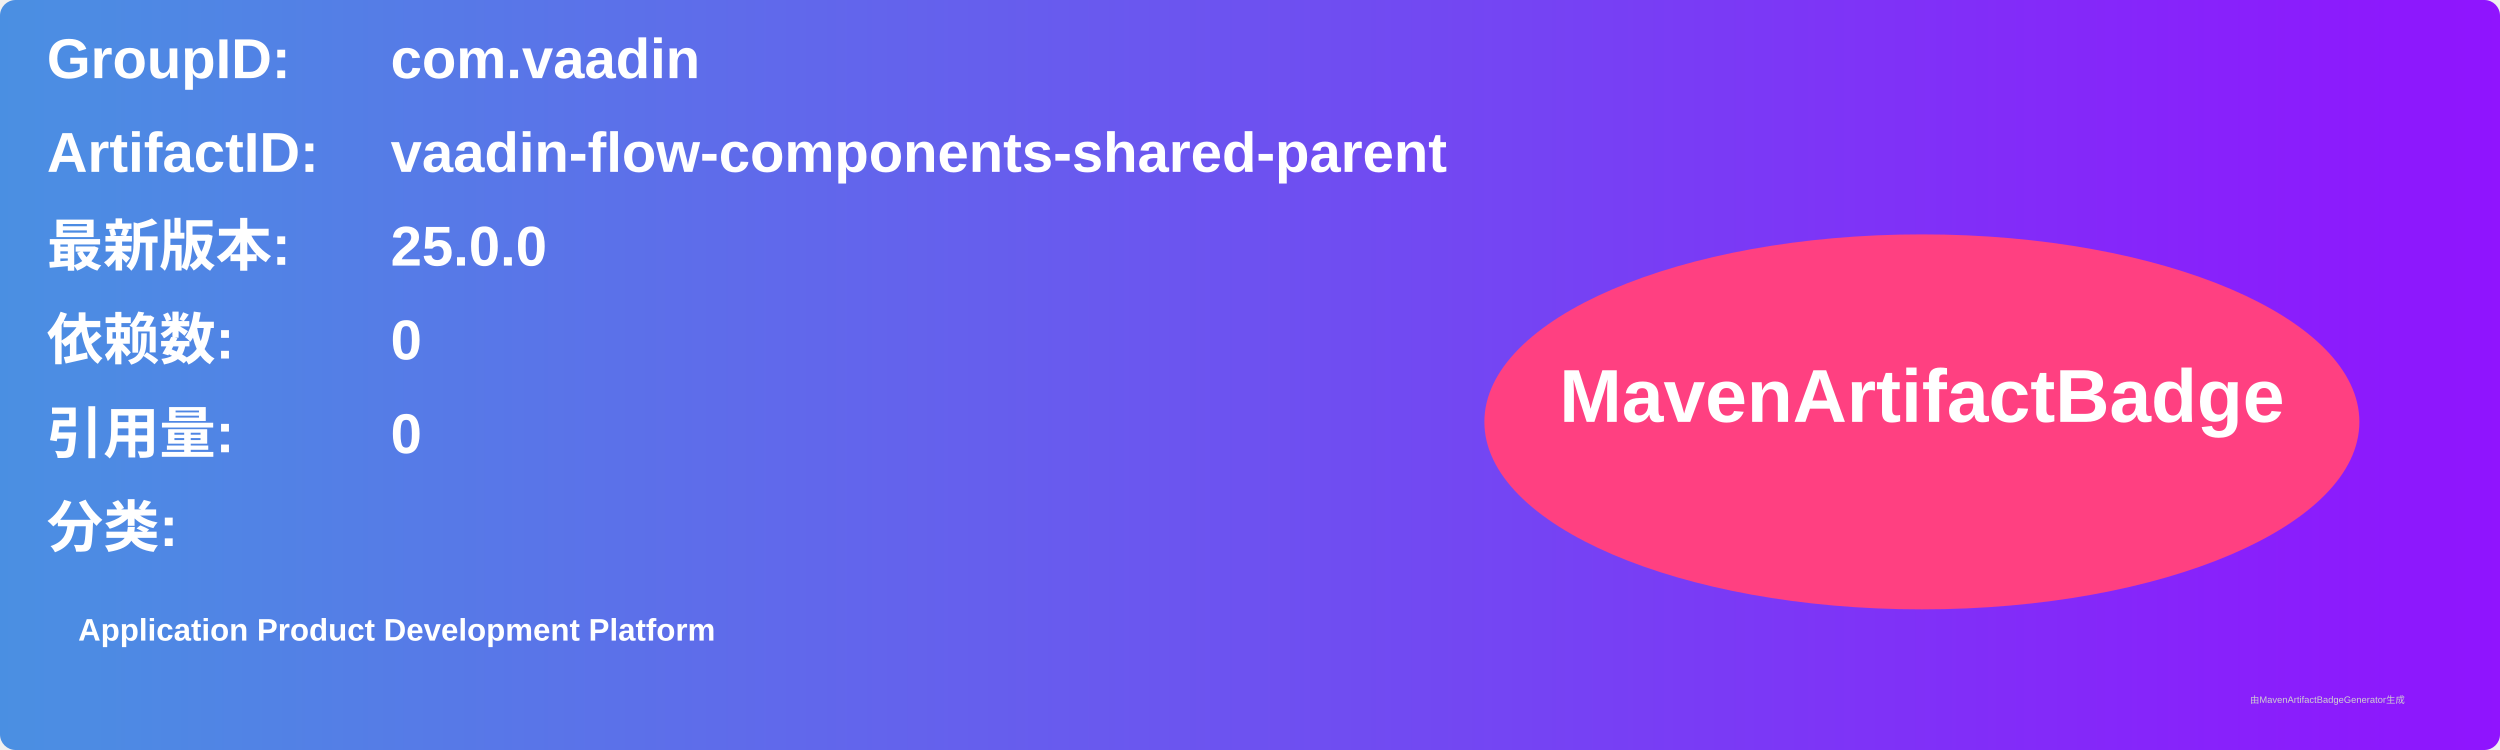
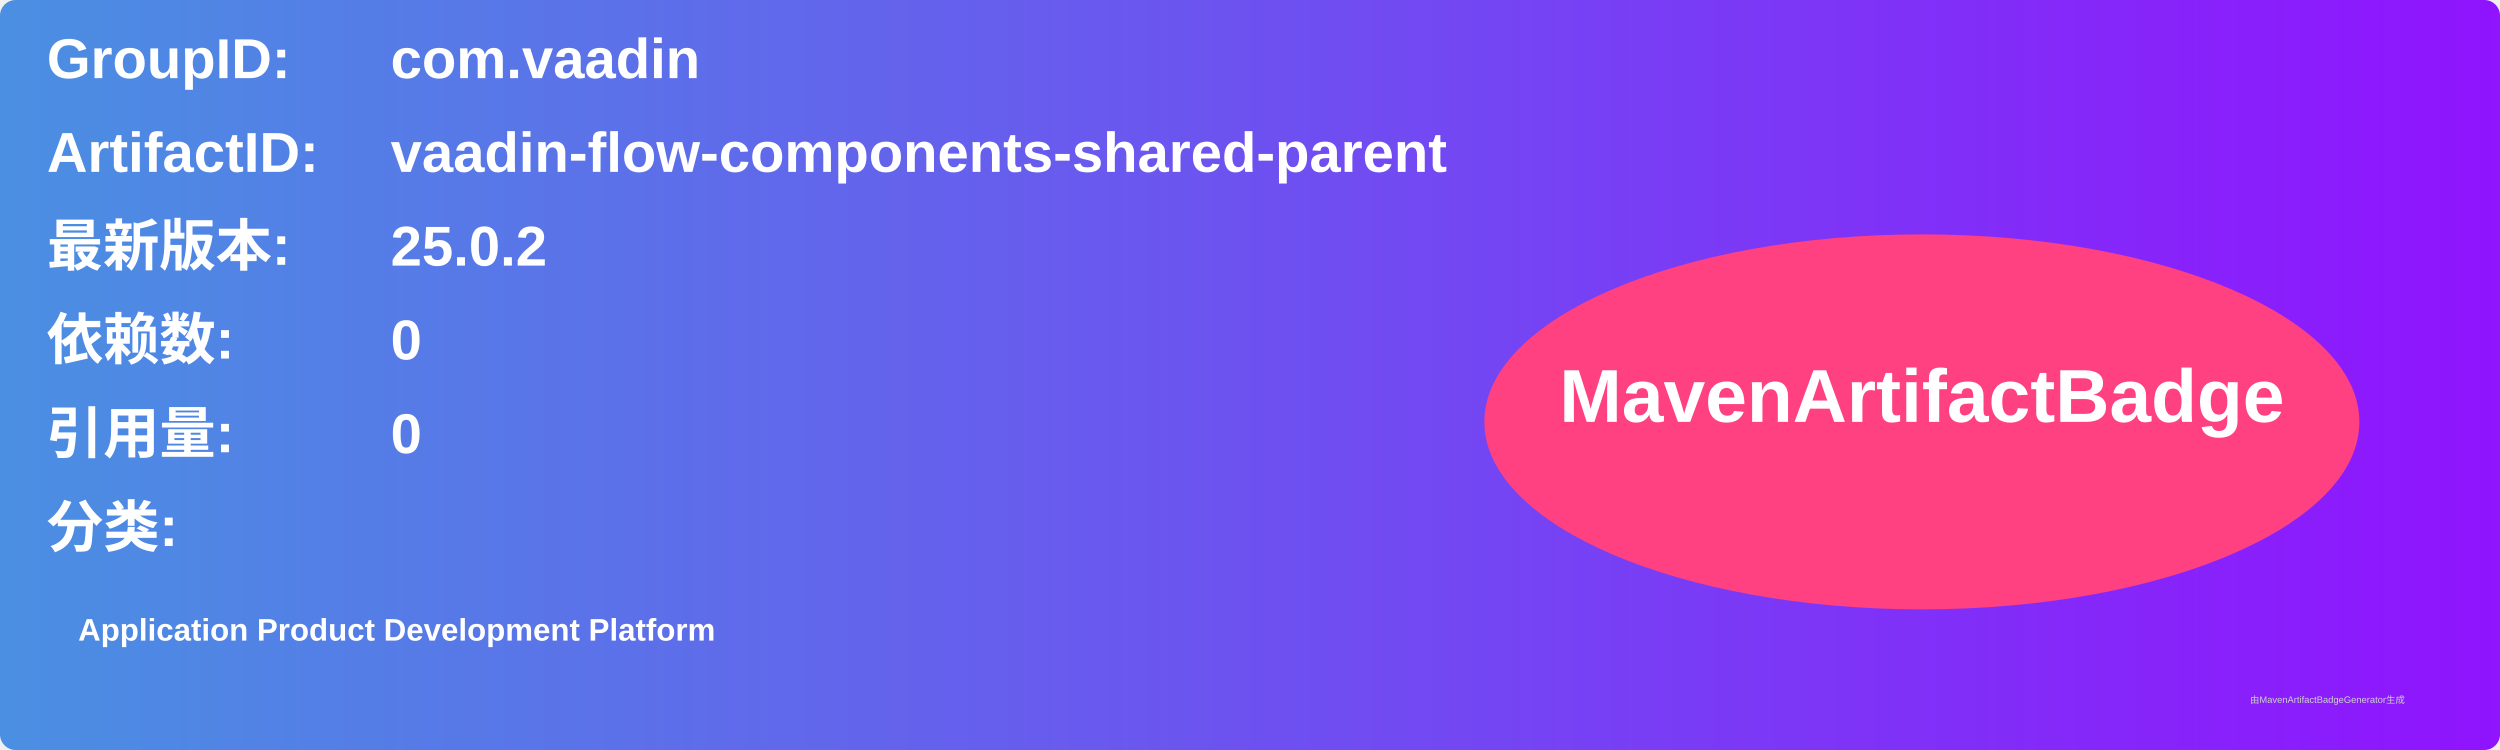
<svg xmlns="http://www.w3.org/2000/svg" width="800" height="240" viewBox="0 0 800 240">
  <linearGradient id="grad" x1="0%" y1="0%" x2="100%" y2="0%">
    <stop offset="0%" stop-color="#4a90e2" />
    <stop offset="100%" stop-color="#9013fe" />
  </linearGradient>
  <rect width="100%" height="100%" rx="5" ry="5" fill="url(#grad)" />
  <g transform="translate(15, 15)">
    <text x="0" y="10" font-family="Arial" font-size="18" fill="white" font-weight="bold" width="260">GroupID:</text>
    <text x="110" y="10" font-family="Arial" font-size="18" fill="white" font-weight="bold" width="460">com.vaadin</text>
    <text x="0" y="40" font-family="Arial" font-size="18" fill="white" font-weight="bold" width="260">ArtifactID:</text>
    <text x="110" y="40" font-family="Arial" font-size="18" fill="white" font-weight="bold" width="460">vaadin-flow-components-shared-parent</text>
    <text x="0" y="70" font-family="Arial" font-size="18" fill="white" font-weight="bold">最新版本:</text>
    <text x="110" y="70" font-family="Arial" font-size="18" fill="white" font-weight="bold">
-       <tspan font-weight="bold">25.0.0</tspan>
+       <tspan font-weight="bold">25.0.2</tspan>
    </text>
    <text x="0" y="100" font-family="Arial" font-size="18" fill="white" font-weight="bold">依赖数: </text>
    <text x="110" y="100" font-family="Arial" font-size="18" fill="white">
      <tspan font-weight="bold">0</tspan>
    </text>
    <text x="0" y="130" font-family="Arial" font-size="18" fill="white" font-weight="bold">引用量: </text>
    <text x="110" y="130" font-family="Arial" font-size="18" fill="white">
      <tspan font-weight="bold">0</tspan>
    </text>
    <text x="0" y="160" font-family="Arial" font-size="18" fill="white" font-weight="bold">分类:</text>
    <text x="10" y="190" font-family="Arial" font-size="10" fill="white">
      <tspan font-weight="bold">Application Product Development Platform</tspan>
    </text>
    <ellipse cx="600" cy="120" rx="140" ry="60" fill="#ff4081" />
    <text x="600" y="120" text-anchor="middle" font-family="Arial" font-size="24" fill="white" font-weight="bold">MavenArtifactBadge</text>
  </g>
  <text x="720" y="225" font-family="Arial" font-size="3" fill="#d0d0d0">由MavenArtifactBadgeGenerator生成</text>
</svg>
